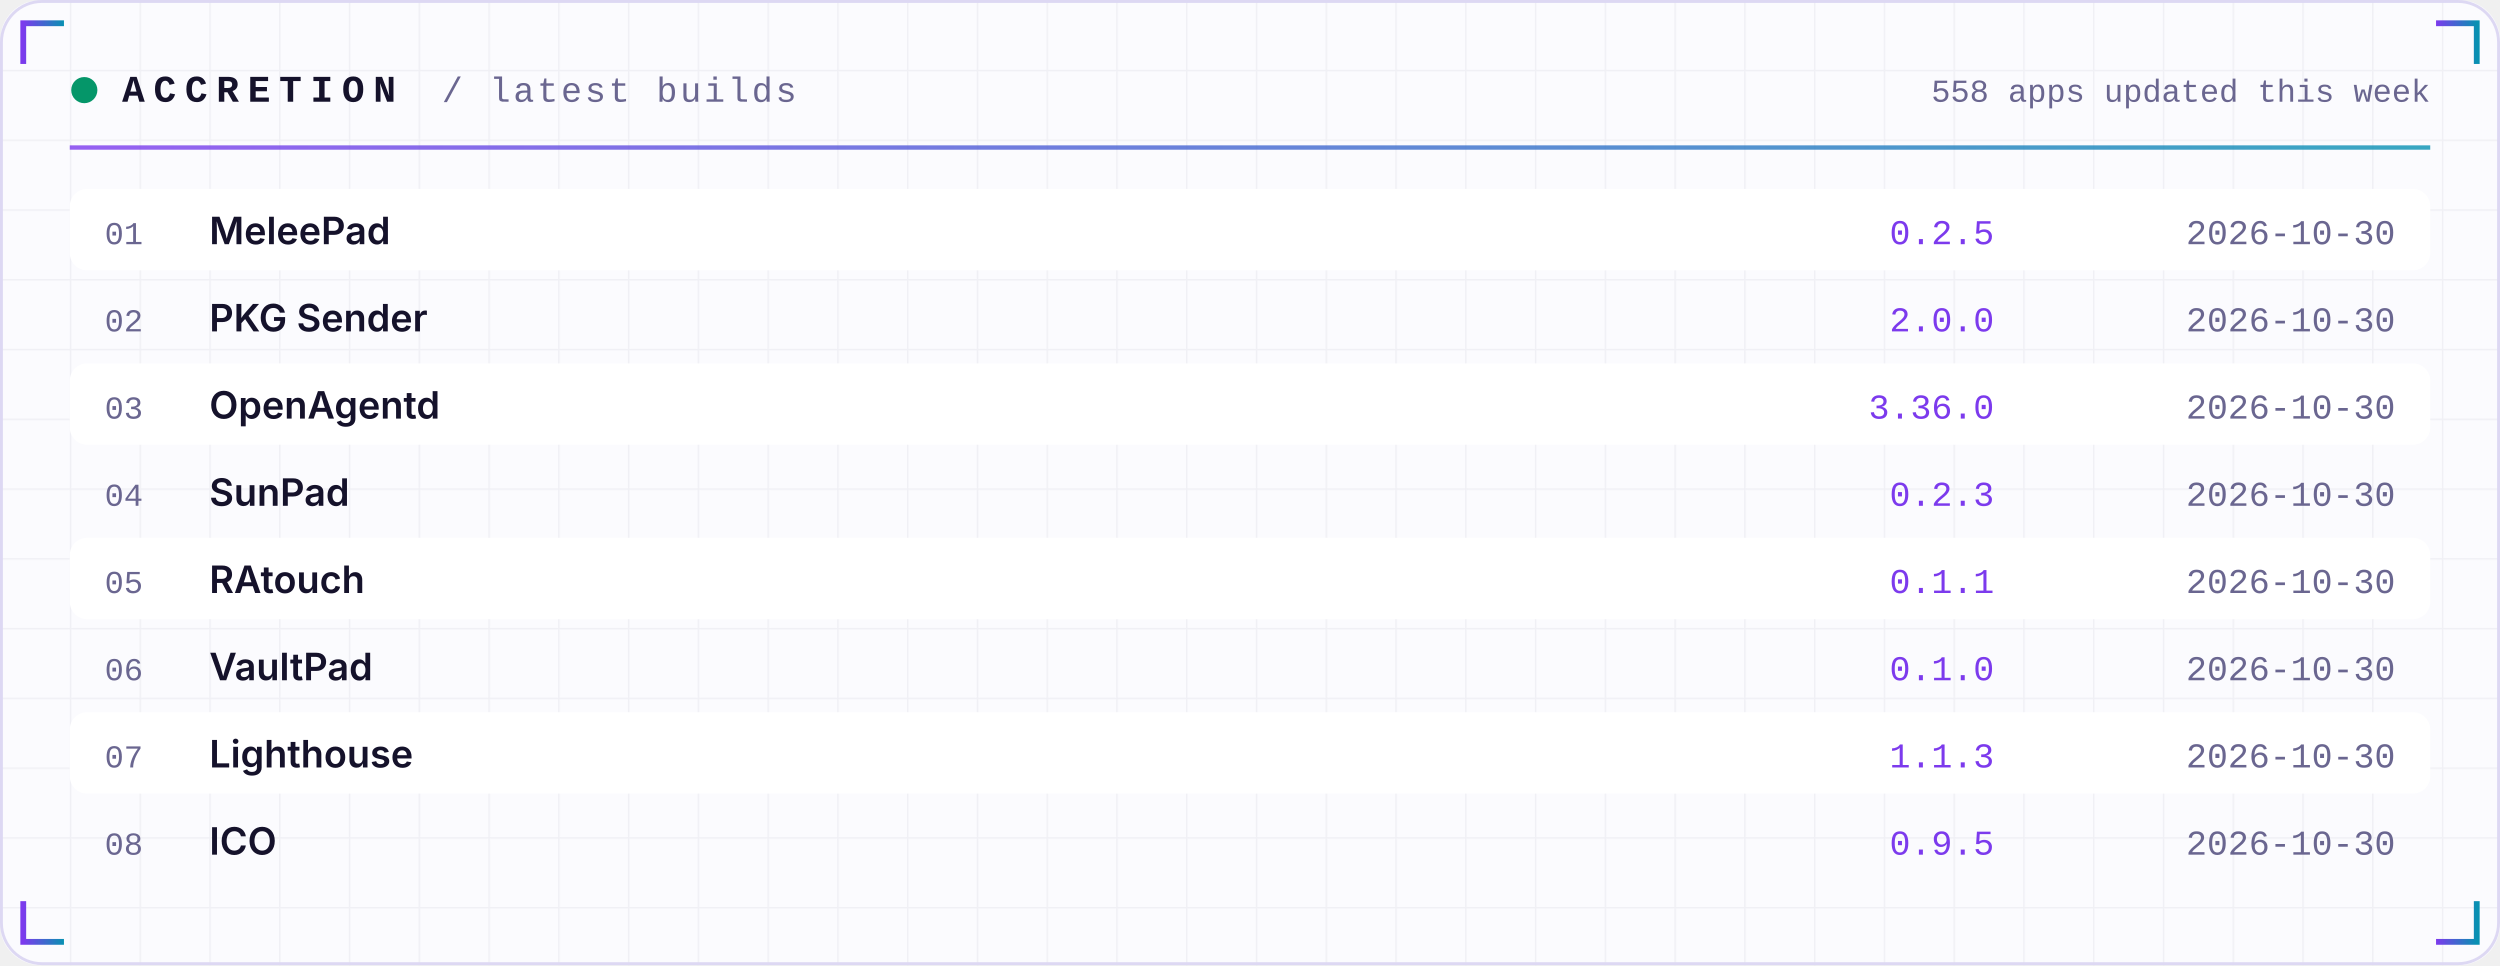
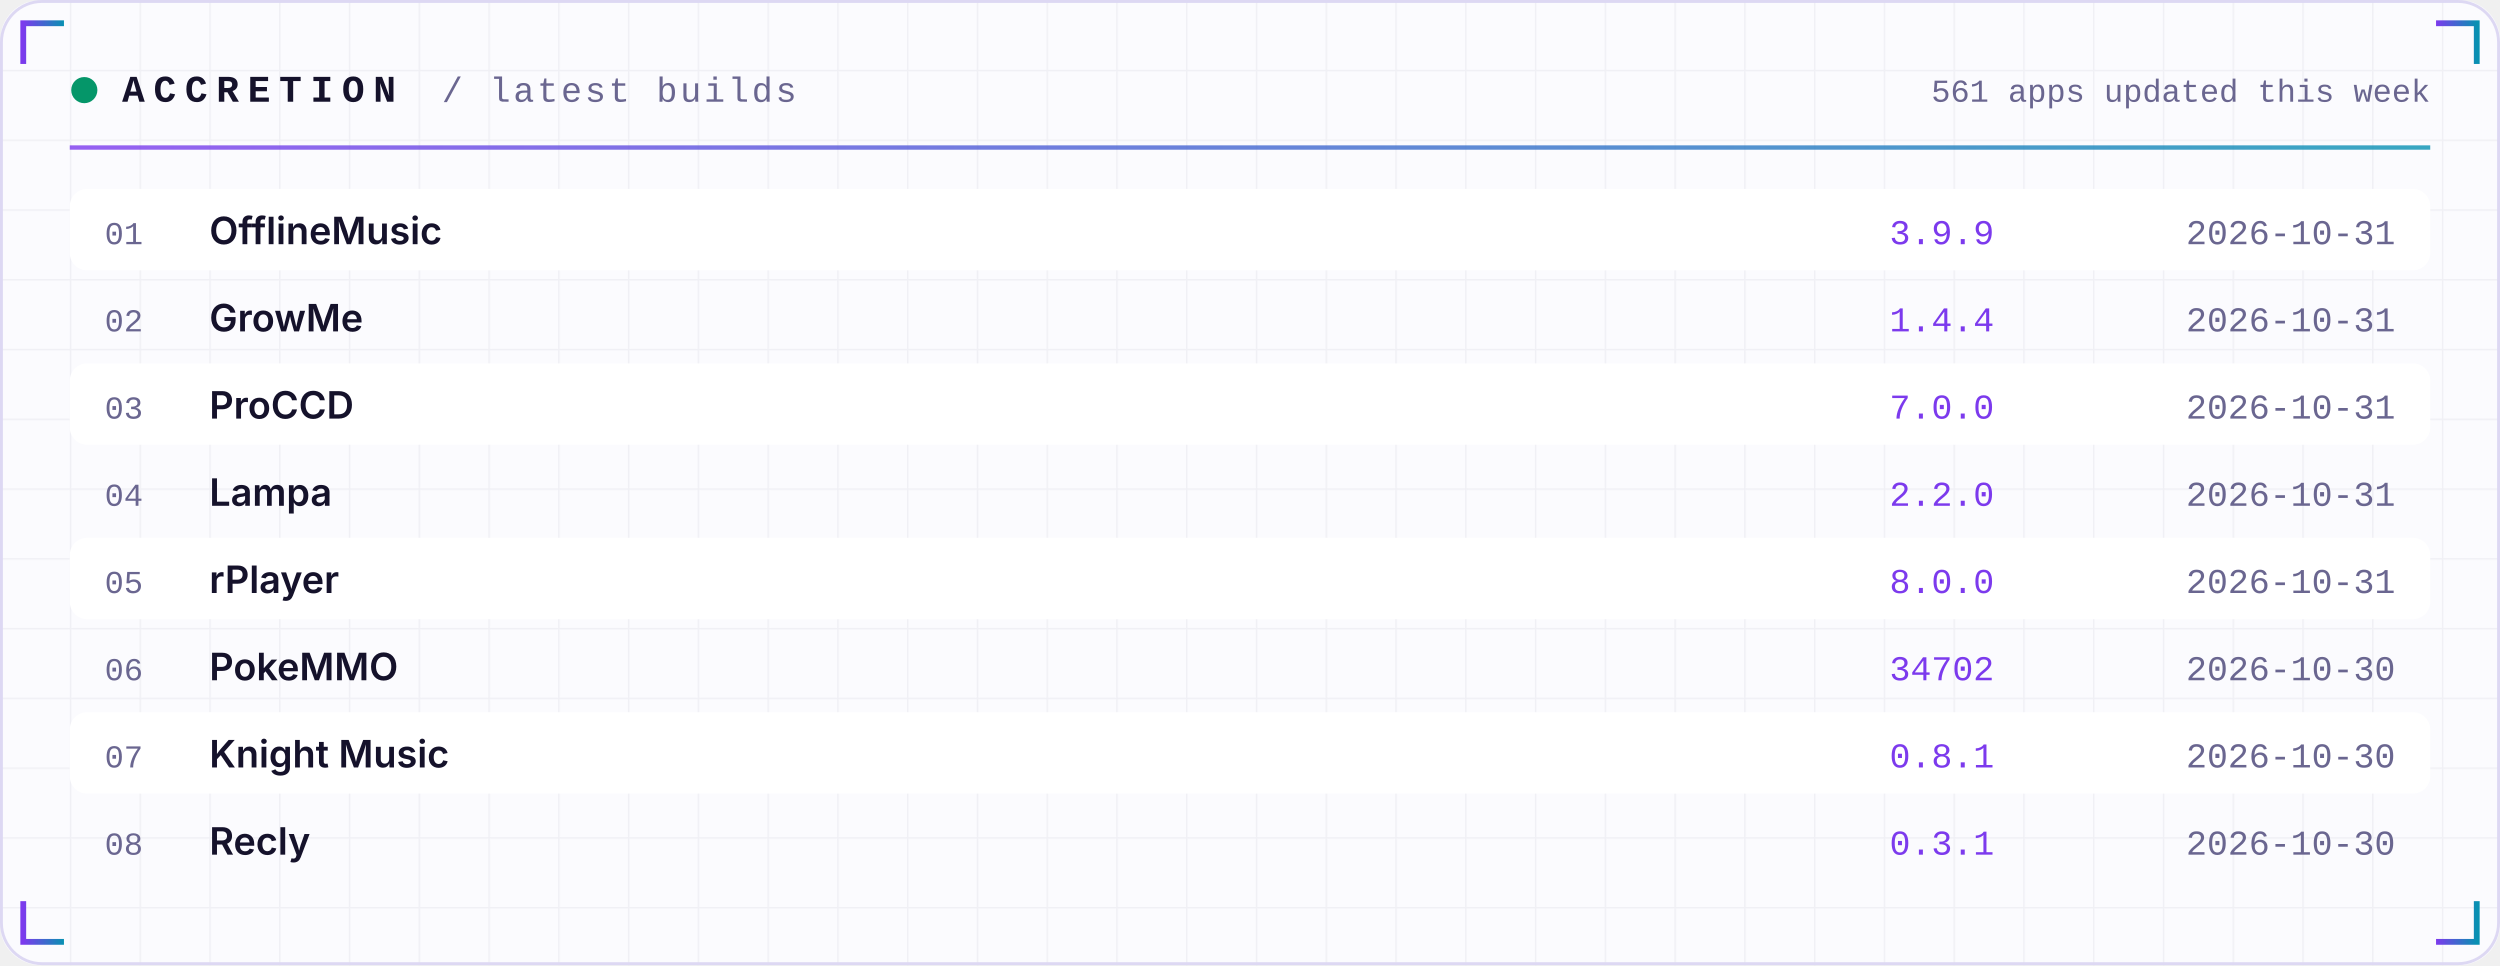
<svg xmlns="http://www.w3.org/2000/svg" width="860" height="332" viewBox="0 0 860 332" role="img">
  <defs>
    <linearGradient id="acc" x1="0" x2="1">
      <stop offset="0" stop-color="#7C3AED" />
      <stop offset="1" stop-color="#0891B2" />
    </linearGradient>
    <linearGradient id="area" x1="0" x2="0" y1="0" y2="1">
      <stop offset="0" stop-color="#7C3AED" stop-opacity="0.35" />
      <stop offset="1" stop-color="#7C3AED" stop-opacity="0" />
    </linearGradient>
    <pattern id="grid" width="24" height="24" patternUnits="userSpaceOnUse">
      <path d="M24 0H0V24" fill="none" stroke="#1E1B4B" stroke-opacity="0.05" />
    </pattern>
  </defs>
  <rect width="860" height="332" rx="14" fill="#FBFBFE" />
  <rect width="860" height="332" rx="14" fill="url(#grid)" />
  <rect x="0.5" y="0.5" width="859" height="331" rx="14" fill="none" stroke="#DDD8F3" />
  <path d="M8 22 V8 H22" stroke="url(#acc)" stroke-width="2" fill="none" />
  <path d="M852 22 V8 H838" stroke="url(#acc)" stroke-width="2" fill="none" />
  <path d="M8 310 V324 H22" stroke="url(#acc)" stroke-width="2" fill="none" />
  <path d="M852 310 V324 H838" stroke="url(#acc)" stroke-width="2" fill="none" />
  <circle cx="29" cy="31" r="4.5" fill="#059669">
    <animate attributeName="opacity" values="1;0.25;1" dur="2.4s" repeatCount="indefinite" />
  </circle>
  <text x="42" y="35" font-family="ui-monospace,SFMono-Regular,Menlo,Consolas,'Liberation Mono',monospace" font-size="13" font-weight="700" fill="#15122B" text-anchor="start" letter-spacing="3">ACCRETION</text>
  <text x="152" y="35" font-family="ui-monospace,SFMono-Regular,Menlo,Consolas,'Liberation Mono',monospace" font-size="12" font-weight="400" fill="#6A6690" text-anchor="start" letter-spacing="1">/ latest builds</text>
-   <text x="836" y="35" font-family="ui-monospace,SFMono-Regular,Menlo,Consolas,'Liberation Mono',monospace" font-size="11" font-weight="400" fill="#6A6690" text-anchor="end" letter-spacing="0">558 apps updated this week</text>
+   <text x="836" y="35" font-family="ui-monospace,SFMono-Regular,Menlo,Consolas,'Liberation Mono',monospace" font-size="11" font-weight="400" fill="#6A6690" text-anchor="end" letter-spacing="0">561 apps updated this week</text>
  <rect x="24" y="50" width="812" height="1.5" fill="url(#acc)" opacity="0.8" />
  <rect x="24" y="65" width="812" height="28" rx="6" fill="#FFFFFF" />
  <text x="36" y="84" font-family="ui-monospace,SFMono-Regular,Menlo,Consolas,'Liberation Mono',monospace" font-size="11" font-weight="400" fill="#6A6690" text-anchor="start" letter-spacing="0">01</text>
-   <text x="72" y="84" font-family="-apple-system,BlinkMacSystemFont,'Segoe UI',Inter,Helvetica,Arial,sans-serif" font-size="13" font-weight="600" fill="#15122B" text-anchor="start" letter-spacing="0">MeleePad</text>
-   <text x="686" y="84" font-family="ui-monospace,SFMono-Regular,Menlo,Consolas,'Liberation Mono',monospace" font-size="12" font-weight="400" fill="#7C3AED" text-anchor="end" letter-spacing="0">0.2.5</text>
-   <text x="824" y="84" font-family="ui-monospace,SFMono-Regular,Menlo,Consolas,'Liberation Mono',monospace" font-size="12" font-weight="400" fill="#6A6690" text-anchor="end" letter-spacing="0">2026-10-30</text>
+   <text x="72" y="84" font-family="-apple-system,BlinkMacSystemFont,'Segoe UI',Inter,Helvetica,Arial,sans-serif" font-size="13" font-weight="600" fill="#15122B" text-anchor="start" letter-spacing="0">OfflineMusic</text>
+   <text x="686" y="84" font-family="ui-monospace,SFMono-Regular,Menlo,Consolas,'Liberation Mono',monospace" font-size="12" font-weight="400" fill="#7C3AED" text-anchor="end" letter-spacing="0">3.9.9</text>
+   <text x="824" y="84" font-family="ui-monospace,SFMono-Regular,Menlo,Consolas,'Liberation Mono',monospace" font-size="12" font-weight="400" fill="#6A6690" text-anchor="end" letter-spacing="0">2026-10-31</text>
  <text x="36" y="114" font-family="ui-monospace,SFMono-Regular,Menlo,Consolas,'Liberation Mono',monospace" font-size="11" font-weight="400" fill="#6A6690" text-anchor="start" letter-spacing="0">02</text>
-   <text x="72" y="114" font-family="-apple-system,BlinkMacSystemFont,'Segoe UI',Inter,Helvetica,Arial,sans-serif" font-size="13" font-weight="600" fill="#15122B" text-anchor="start" letter-spacing="0">PKG Sender</text>
-   <text x="686" y="114" font-family="ui-monospace,SFMono-Regular,Menlo,Consolas,'Liberation Mono',monospace" font-size="12" font-weight="400" fill="#7C3AED" text-anchor="end" letter-spacing="0">2.0.0</text>
-   <text x="824" y="114" font-family="ui-monospace,SFMono-Regular,Menlo,Consolas,'Liberation Mono',monospace" font-size="12" font-weight="400" fill="#6A6690" text-anchor="end" letter-spacing="0">2026-10-30</text>
+   <text x="72" y="114" font-family="-apple-system,BlinkMacSystemFont,'Segoe UI',Inter,Helvetica,Arial,sans-serif" font-size="13" font-weight="600" fill="#15122B" text-anchor="start" letter-spacing="0">GrowMe</text>
+   <text x="686" y="114" font-family="ui-monospace,SFMono-Regular,Menlo,Consolas,'Liberation Mono',monospace" font-size="12" font-weight="400" fill="#7C3AED" text-anchor="end" letter-spacing="0">1.4.4</text>
+   <text x="824" y="114" font-family="ui-monospace,SFMono-Regular,Menlo,Consolas,'Liberation Mono',monospace" font-size="12" font-weight="400" fill="#6A6690" text-anchor="end" letter-spacing="0">2026-10-31</text>
  <rect x="24" y="125" width="812" height="28" rx="6" fill="#FFFFFF" />
  <text x="36" y="144" font-family="ui-monospace,SFMono-Regular,Menlo,Consolas,'Liberation Mono',monospace" font-size="11" font-weight="400" fill="#6A6690" text-anchor="start" letter-spacing="0">03</text>
-   <text x="72" y="144" font-family="-apple-system,BlinkMacSystemFont,'Segoe UI',Inter,Helvetica,Arial,sans-serif" font-size="13" font-weight="600" fill="#15122B" text-anchor="start" letter-spacing="0">OpenAgentd</text>
-   <text x="686" y="144" font-family="ui-monospace,SFMono-Regular,Menlo,Consolas,'Liberation Mono',monospace" font-size="12" font-weight="400" fill="#7C3AED" text-anchor="end" letter-spacing="0">3.36.0</text>
-   <text x="824" y="144" font-family="ui-monospace,SFMono-Regular,Menlo,Consolas,'Liberation Mono',monospace" font-size="12" font-weight="400" fill="#6A6690" text-anchor="end" letter-spacing="0">2026-10-30</text>
+   <text x="72" y="144" font-family="-apple-system,BlinkMacSystemFont,'Segoe UI',Inter,Helvetica,Arial,sans-serif" font-size="13" font-weight="600" fill="#15122B" text-anchor="start" letter-spacing="0">ProCCD</text>
+   <text x="686" y="144" font-family="ui-monospace,SFMono-Regular,Menlo,Consolas,'Liberation Mono',monospace" font-size="12" font-weight="400" fill="#7C3AED" text-anchor="end" letter-spacing="0">7.0.0</text>
+   <text x="824" y="144" font-family="ui-monospace,SFMono-Regular,Menlo,Consolas,'Liberation Mono',monospace" font-size="12" font-weight="400" fill="#6A6690" text-anchor="end" letter-spacing="0">2026-10-31</text>
  <text x="36" y="174" font-family="ui-monospace,SFMono-Regular,Menlo,Consolas,'Liberation Mono',monospace" font-size="11" font-weight="400" fill="#6A6690" text-anchor="start" letter-spacing="0">04</text>
-   <text x="72" y="174" font-family="-apple-system,BlinkMacSystemFont,'Segoe UI',Inter,Helvetica,Arial,sans-serif" font-size="13" font-weight="600" fill="#15122B" text-anchor="start" letter-spacing="0">SunPad</text>
-   <text x="686" y="174" font-family="ui-monospace,SFMono-Regular,Menlo,Consolas,'Liberation Mono',monospace" font-size="12" font-weight="400" fill="#7C3AED" text-anchor="end" letter-spacing="0">0.2.3</text>
-   <text x="824" y="174" font-family="ui-monospace,SFMono-Regular,Menlo,Consolas,'Liberation Mono',monospace" font-size="12" font-weight="400" fill="#6A6690" text-anchor="end" letter-spacing="0">2026-10-30</text>
+   <text x="72" y="174" font-family="-apple-system,BlinkMacSystemFont,'Segoe UI',Inter,Helvetica,Arial,sans-serif" font-size="13" font-weight="600" fill="#15122B" text-anchor="start" letter-spacing="0">Lampa</text>
+   <text x="686" y="174" font-family="ui-monospace,SFMono-Regular,Menlo,Consolas,'Liberation Mono',monospace" font-size="12" font-weight="400" fill="#7C3AED" text-anchor="end" letter-spacing="0">2.2.0</text>
+   <text x="824" y="174" font-family="ui-monospace,SFMono-Regular,Menlo,Consolas,'Liberation Mono',monospace" font-size="12" font-weight="400" fill="#6A6690" text-anchor="end" letter-spacing="0">2026-10-31</text>
  <rect x="24" y="185" width="812" height="28" rx="6" fill="#FFFFFF" />
  <text x="36" y="204" font-family="ui-monospace,SFMono-Regular,Menlo,Consolas,'Liberation Mono',monospace" font-size="11" font-weight="400" fill="#6A6690" text-anchor="start" letter-spacing="0">05</text>
-   <text x="72" y="204" font-family="-apple-system,BlinkMacSystemFont,'Segoe UI',Inter,Helvetica,Arial,sans-serif" font-size="13" font-weight="600" fill="#15122B" text-anchor="start" letter-spacing="0">RAtouch</text>
-   <text x="686" y="204" font-family="ui-monospace,SFMono-Regular,Menlo,Consolas,'Liberation Mono',monospace" font-size="12" font-weight="400" fill="#7C3AED" text-anchor="end" letter-spacing="0">0.1.1</text>
-   <text x="824" y="204" font-family="ui-monospace,SFMono-Regular,Menlo,Consolas,'Liberation Mono',monospace" font-size="12" font-weight="400" fill="#6A6690" text-anchor="end" letter-spacing="0">2026-10-30</text>
+   <text x="72" y="204" font-family="-apple-system,BlinkMacSystemFont,'Segoe UI',Inter,Helvetica,Arial,sans-serif" font-size="13" font-weight="600" fill="#15122B" text-anchor="start" letter-spacing="0">rPlayer</text>
+   <text x="686" y="204" font-family="ui-monospace,SFMono-Regular,Menlo,Consolas,'Liberation Mono',monospace" font-size="12" font-weight="400" fill="#7C3AED" text-anchor="end" letter-spacing="0">8.0.0</text>
+   <text x="824" y="204" font-family="ui-monospace,SFMono-Regular,Menlo,Consolas,'Liberation Mono',monospace" font-size="12" font-weight="400" fill="#6A6690" text-anchor="end" letter-spacing="0">2026-10-31</text>
  <text x="36" y="234" font-family="ui-monospace,SFMono-Regular,Menlo,Consolas,'Liberation Mono',monospace" font-size="11" font-weight="400" fill="#6A6690" text-anchor="start" letter-spacing="0">06</text>
-   <text x="72" y="234" font-family="-apple-system,BlinkMacSystemFont,'Segoe UI',Inter,Helvetica,Arial,sans-serif" font-size="13" font-weight="600" fill="#15122B" text-anchor="start" letter-spacing="0">VaultPad</text>
-   <text x="686" y="234" font-family="ui-monospace,SFMono-Regular,Menlo,Consolas,'Liberation Mono',monospace" font-size="12" font-weight="400" fill="#7C3AED" text-anchor="end" letter-spacing="0">0.1.0</text>
+   <text x="72" y="234" font-family="-apple-system,BlinkMacSystemFont,'Segoe UI',Inter,Helvetica,Arial,sans-serif" font-size="13" font-weight="600" fill="#15122B" text-anchor="start" letter-spacing="0">PokeMMO</text>
+   <text x="686" y="234" font-family="ui-monospace,SFMono-Regular,Menlo,Consolas,'Liberation Mono',monospace" font-size="12" font-weight="400" fill="#7C3AED" text-anchor="end" letter-spacing="0">34702</text>
  <text x="824" y="234" font-family="ui-monospace,SFMono-Regular,Menlo,Consolas,'Liberation Mono',monospace" font-size="12" font-weight="400" fill="#6A6690" text-anchor="end" letter-spacing="0">2026-10-30</text>
  <rect x="24" y="245" width="812" height="28" rx="6" fill="#FFFFFF" />
  <text x="36" y="264" font-family="ui-monospace,SFMono-Regular,Menlo,Consolas,'Liberation Mono',monospace" font-size="11" font-weight="400" fill="#6A6690" text-anchor="start" letter-spacing="0">07</text>
-   <text x="72" y="264" font-family="-apple-system,BlinkMacSystemFont,'Segoe UI',Inter,Helvetica,Arial,sans-serif" font-size="13" font-weight="600" fill="#15122B" text-anchor="start" letter-spacing="0">Lighthouse</text>
-   <text x="686" y="264" font-family="ui-monospace,SFMono-Regular,Menlo,Consolas,'Liberation Mono',monospace" font-size="12" font-weight="400" fill="#7C3AED" text-anchor="end" letter-spacing="0">1.1.3</text>
+   <text x="72" y="264" font-family="-apple-system,BlinkMacSystemFont,'Segoe UI',Inter,Helvetica,Arial,sans-serif" font-size="13" font-weight="600" fill="#15122B" text-anchor="start" letter-spacing="0">Knight Music</text>
+   <text x="686" y="264" font-family="ui-monospace,SFMono-Regular,Menlo,Consolas,'Liberation Mono',monospace" font-size="12" font-weight="400" fill="#7C3AED" text-anchor="end" letter-spacing="0">0.8.1</text>
  <text x="824" y="264" font-family="ui-monospace,SFMono-Regular,Menlo,Consolas,'Liberation Mono',monospace" font-size="12" font-weight="400" fill="#6A6690" text-anchor="end" letter-spacing="0">2026-10-30</text>
  <text x="36" y="294" font-family="ui-monospace,SFMono-Regular,Menlo,Consolas,'Liberation Mono',monospace" font-size="11" font-weight="400" fill="#6A6690" text-anchor="start" letter-spacing="0">08</text>
-   <text x="72" y="294" font-family="-apple-system,BlinkMacSystemFont,'Segoe UI',Inter,Helvetica,Arial,sans-serif" font-size="13" font-weight="600" fill="#15122B" text-anchor="start" letter-spacing="0">ICO</text>
-   <text x="686" y="294" font-family="ui-monospace,SFMono-Regular,Menlo,Consolas,'Liberation Mono',monospace" font-size="12" font-weight="400" fill="#7C3AED" text-anchor="end" letter-spacing="0">0.9.5</text>
+   <text x="72" y="294" font-family="-apple-system,BlinkMacSystemFont,'Segoe UI',Inter,Helvetica,Arial,sans-serif" font-size="13" font-weight="600" fill="#15122B" text-anchor="start" letter-spacing="0">Recly</text>
+   <text x="686" y="294" font-family="ui-monospace,SFMono-Regular,Menlo,Consolas,'Liberation Mono',monospace" font-size="12" font-weight="400" fill="#7C3AED" text-anchor="end" letter-spacing="0">0.3.1</text>
  <text x="824" y="294" font-family="ui-monospace,SFMono-Regular,Menlo,Consolas,'Liberation Mono',monospace" font-size="12" font-weight="400" fill="#6A6690" text-anchor="end" letter-spacing="0">2026-10-30</text>
</svg>
